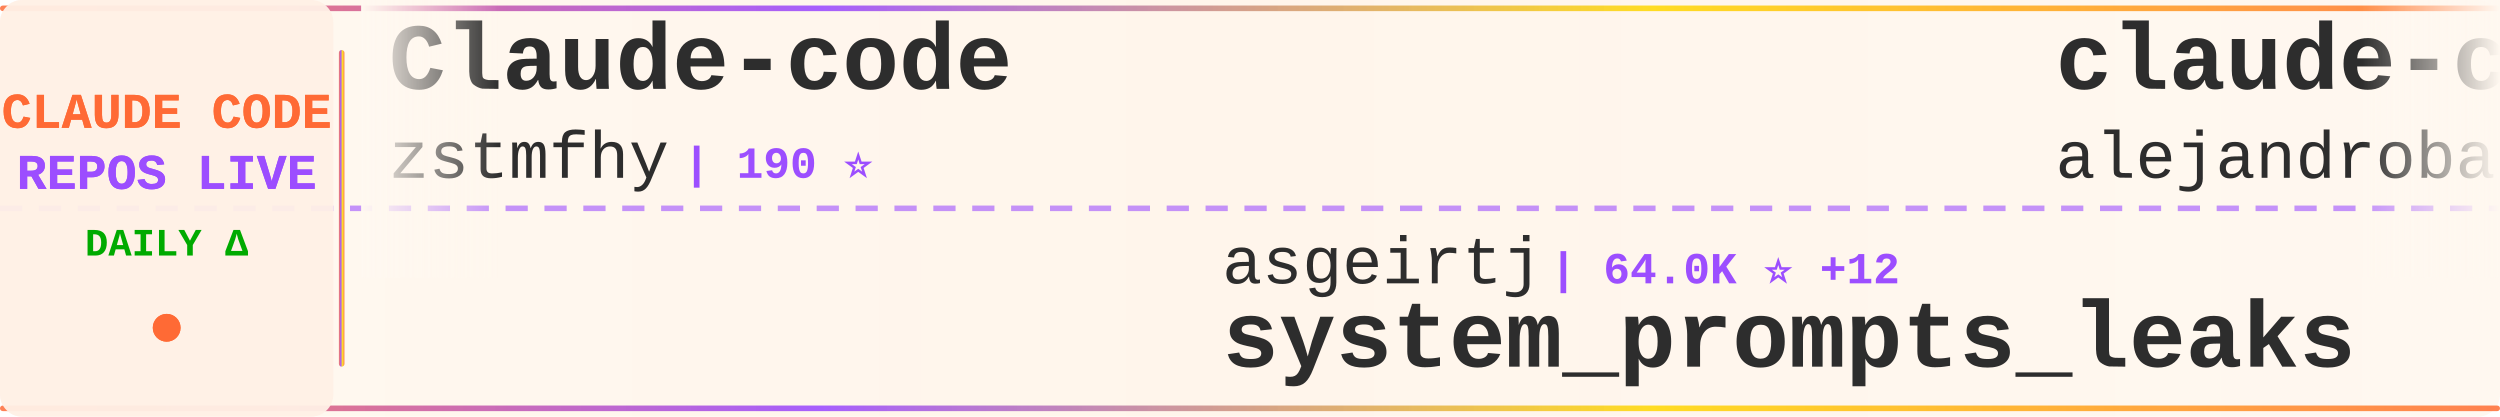
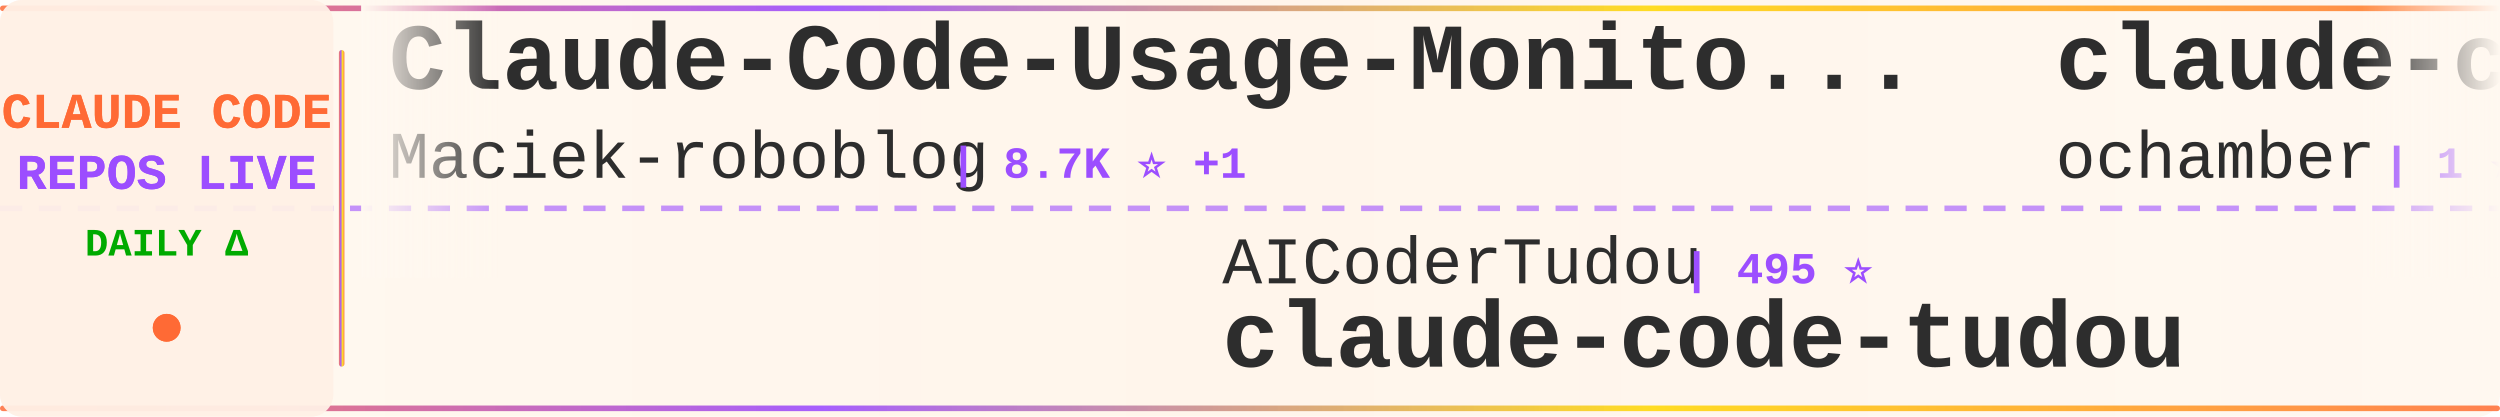
<svg xmlns="http://www.w3.org/2000/svg" width="900" height="150">
  <defs>
    <linearGradient id="tickerBg" x1="0%" y1="0%" x2="100%" y2="0%">
      <stop offset="0%" style="stop-color:#fff8f0;stop-opacity:0.98" />
      <stop offset="50%" style="stop-color:#fff5eb;stop-opacity:1" />
      <stop offset="100%" style="stop-color:#fff8f0;stop-opacity:0.98" />
    </linearGradient>
    <linearGradient id="borderGrad" x1="0%" y1="0%" x2="100%" y2="0%">
      <stop offset="0%" style="stop-color:#FF6B35;stop-opacity:0.85">
        <animate attributeName="stop-opacity" values="0.85;1;0.85" dur="2s" repeatCount="indefinite" />
      </stop>
      <stop offset="33%" style="stop-color:#9C4EFF;stop-opacity:0.9">
        <animate attributeName="stop-opacity" values="0.9;1;0.9" dur="2.2s" repeatCount="indefinite" />
      </stop>
      <stop offset="66%" style="stop-color:#FFD700;stop-opacity:0.85">
        <animate attributeName="stop-opacity" values="0.85;1;0.85" dur="1.8s" repeatCount="indefinite" />
      </stop>
      <stop offset="100%" style="stop-color:#FF6B35;stop-opacity:0.85">
        <animate attributeName="stop-opacity" values="0.85;1;0.85" dur="2s" repeatCount="indefinite" />
      </stop>
    </linearGradient>
    <filter id="textGlow">
      <feGaussianBlur stdDeviation="0.15" result="coloredBlur" />
      <feMerge>
        <feMergeNode in="coloredBlur" />
        <feMergeNode in="SourceGraphic" />
      </feMerge>
    </filter>
    <filter id="metricGlow">
      <feGaussianBlur stdDeviation="0.2" result="coloredBlur" />
      <feMerge>
        <feMergeNode in="coloredBlur" />
        <feMergeNode in="SourceGraphic" />
      </feMerge>
    </filter>
    <linearGradient id="leftFade" x1="0%" y1="0%" x2="100%" y2="0%">
      <stop offset="0%" style="stop-color:#fff8f0;stop-opacity:1" />
      <stop offset="100%" style="stop-color:#fff8f0;stop-opacity:0" />
    </linearGradient>
    <linearGradient id="rightFade" x1="0%" y1="0%" x2="100%" y2="0%">
      <stop offset="0%" style="stop-color:#fff8f0;stop-opacity:0" />
      <stop offset="100%" style="stop-color:#fff8f0;stop-opacity:1" />
    </linearGradient>
  </defs>
  <rect width="900" height="150" fill="url(#tickerBg)" rx="8" />
  <rect x="0" y="2" width="900" height="2" fill="url(#borderGrad)" rx="1" />
  <rect x="0" y="146" width="900" height="2" fill="url(#borderGrad)" rx="1" />
  <line x1="0" y1="75" x2="900" y2="75" stroke="#9C4EFF" stroke-width="2" stroke-dasharray="8 6" opacity="0.6" />
  <rect x="0" y="0" width="120" height="150" fill="#fff0e6" opacity="0.95" rx="8" />
  <text x="60" y="46" font-family="'Courier New', monospace" font-size="18" font-weight="bold" fill="#FF6B35" text-anchor="middle" filter="url(#textGlow)">
    CLAUDE CODE
  </text>
  <text x="60" y="68" font-family="'Courier New', monospace" font-size="18" font-weight="bold" fill="#9C4EFF" text-anchor="middle" filter="url(#textGlow)">
    REPOS LIVE
  </text>
  <text x="60" y="92" font-family="'Courier New', monospace" font-size="14" font-weight="bold" fill="#00aa00" text-anchor="middle">
    DAILY Δ
  </text>
  <circle cx="60" cy="118" r="5" fill="#FF6B35" filter="url(#metricGlow)">
    <animate attributeName="r" values="4;6;4" dur="1.5s" repeatCount="indefinite" />
    <animate attributeName="opacity" values="0.6;1;0.6" dur="1.5s" repeatCount="indefinite" />
  </circle>
  <rect x="122" y="18" width="2" height="114" fill="url(#borderGrad)" rx="1" />
  <clipPath id="tickerClip">
    <rect x="130" y="0" width="770" height="150" />
  </clipPath>
  <g clip-path="url(#tickerClip)">
    <g id="tickerItems">
      <animateTransform attributeName="transform" attributeType="XML" type="translate" from="0 0" to="-3000 0" dur="54s" repeatCount="indefinite" />
      <g transform="translate(0, 0)">
-         <text x="140" y="32" font-family="'Courier New', monospace" font-size="34" font-weight="bold" fill="#2d2d2d">Claude-code</text>
-         <text x="140" y="64" font-family="'Courier New', monospace" font-size="24" font-weight="normal" fill="#2d2d2d" opacity="1.0">zstmfhy</text>
-         <text x="246" y="64" font-family="'Courier New', monospace" font-size="16" font-weight="bold" fill="#9C4EFF"> | 190 ⭐</text>
+         <text x="140" y="32" font-family="'Courier New', monospace" font-size="34" font-weight="bold" fill="#2d2d2d">Claude-Code-Usage-Monito...</text>
+         <text x="140" y="64" font-family="'Courier New', monospace" font-size="24" font-weight="normal" fill="#2d2d2d" opacity="1.0">Maciek-roboblog</text>
+         <text x="342" y="64" font-family="'Courier New', monospace" font-size="16" font-weight="bold" fill="#9C4EFF"> | 8.7K ⭐ +1</text>
      </g>
      <g transform="translate(300, 0)">
-         <text x="140" y="102" font-family="'Courier New', monospace" font-size="24" font-weight="normal" fill="#2d2d2d" opacity="1.0">asgeirtj</text>
-         <text x="258" y="102" font-family="'Courier New', monospace" font-size="16" font-weight="bold" fill="#9C4EFF"> | 64.0K ⭐ +12</text>
-         <text x="140" y="132" font-family="'Courier New', monospace" font-size="34" font-weight="bold" fill="#2d2d2d">system_prompts_leaks</text>
+         <text x="140" y="102" font-family="'Courier New', monospace" font-size="24" font-weight="normal" fill="#2d2d2d" opacity="1.0">AICoderTudou</text>
+         <text x="306" y="102" font-family="'Courier New', monospace" font-size="16" font-weight="bold" fill="#9C4EFF"> | 495 ⭐</text>
+         <text x="140" y="132" font-family="'Courier New', monospace" font-size="34" font-weight="bold" fill="#2d2d2d">claude-code-tudou</text>
      </g>
      <g transform="translate(600, 0)">
+         <text x="140" y="32" font-family="'Courier New', monospace" font-size="34" font-weight="bold" fill="#2d2d2d">claude-code</text>
+         <text x="140" y="64" font-family="'Courier New', monospace" font-size="24" font-weight="normal" fill="#2d2d2d" opacity="1.0">ochamber</text>
+         <text x="258" y="64" font-family="'Courier New', monospace" font-size="16" font-weight="bold" fill="#9C4EFF"> | 1 ⭐</text>
+       </g>
+       <g transform="translate(900, 0)">
+         <text x="140" y="102" font-family="'Courier New', monospace" font-size="24" font-weight="normal" fill="#2d2d2d" opacity="1.0">huangserva</text>
+         <text x="282" y="102" font-family="'Courier New', monospace" font-size="16" font-weight="bold" fill="#9C4EFF"> | 627 ⭐</text>
+         <text x="140" y="132" font-family="'Courier New', monospace" font-size="34" font-weight="bold" fill="#2d2d2d">claude-code-cli</text>
+       </g>
+       <g transform="translate(1200, 0)">
+         <text x="140" y="32" font-family="'Courier New', monospace" font-size="34" font-weight="bold" fill="#2d2d2d">claude-code-analysis</text>
+         <text x="140" y="64" font-family="'Courier New', monospace" font-size="24" font-weight="normal" fill="#2d2d2d" opacity="1.0">liuup</text>
+         <text x="222" y="64" font-family="'Courier New', monospace" font-size="16" font-weight="bold" fill="#9C4EFF"> | 3.9K ⭐ +3</text>
+       </g>
+       <g transform="translate(1500, 0)">
+         <text x="140" y="102" font-family="'Courier New', monospace" font-size="24" font-weight="normal" fill="#2d2d2d" opacity="1.0">anthropics</text>
+         <text x="282" y="102" font-family="'Courier New', monospace" font-size="16" font-weight="bold" fill="#9C4EFF"> | 6.2K ⭐ +2</text>
+         <text x="140" y="132" font-family="'Courier New', monospace" font-size="34" font-weight="bold" fill="#2d2d2d">claude-code-security-rev...</text>
+       </g>
+       <g transform="translate(1800, 0)">
+         <text x="140" y="32" font-family="'Courier New', monospace" font-size="34" font-weight="bold" fill="#2d2d2d">claude-code-action</text>
+         <text x="140" y="64" font-family="'Courier New', monospace" font-size="24" font-weight="normal" fill="#2d2d2d" opacity="1.0">anthropics</text>
+         <text x="282" y="64" font-family="'Courier New', monospace" font-size="16" font-weight="bold" fill="#9C4EFF"> | 8.8K ⭐ -1</text>
+       </g>
+       <g transform="translate(2100, 0)">
+         <text x="140" y="102" font-family="'Courier New', monospace" font-size="24" font-weight="normal" fill="#2d2d2d" opacity="1.0">codeaashu</text>
+         <text x="270" y="102" font-family="'Courier New', monospace" font-size="16" font-weight="bold" fill="#9C4EFF"> | 3.3K ⭐</text>
+         <text x="140" y="132" font-family="'Courier New', monospace" font-size="34" font-weight="bold" fill="#2d2d2d">claude-code</text>
+       </g>
+       <g transform="translate(2400, 0)">
        <text x="140" y="32" font-family="'Courier New', monospace" font-size="34" font-weight="bold" fill="#2d2d2d">claude-code-from-source</text>
        <text x="140" y="64" font-family="'Courier New', monospace" font-size="24" font-weight="normal" fill="#2d2d2d" opacity="1.0">alejandrobalderas</text>
        <text x="366" y="64" font-family="'Courier New', monospace" font-size="16" font-weight="bold" fill="#9C4EFF"> | 2.8K ⭐ +1</text>
      </g>
-       <g transform="translate(900, 0)">
-         <text x="140" y="102" font-family="'Courier New', monospace" font-size="24" font-weight="normal" fill="#2d2d2d" opacity="1.0">SeemSeam</text>
-         <text x="258" y="102" font-family="'Courier New', monospace" font-size="16" font-weight="bold" fill="#9C4EFF"> | 3.5K ⭐</text>
-         <text x="140" y="132" font-family="'Courier New', monospace" font-size="34" font-weight="bold" fill="#2d2d2d">claude_codex_bridge</text>
-       </g>
-       <g transform="translate(1200, 0)">
-         <text x="140" y="32" font-family="'Courier New', monospace" font-size="34" font-weight="bold" fill="#2d2d2d">my-claude-code-setup</text>
-         <text x="140" y="64" font-family="'Courier New', monospace" font-size="24" font-weight="normal" fill="#2d2d2d" opacity="1.0">centminmod</text>
-         <text x="282" y="64" font-family="'Courier New', monospace" font-size="16" font-weight="bold" fill="#9C4EFF"> | 2.6K ⭐</text>
-       </g>
-       <g transform="translate(1500, 0)">
-         <text x="140" y="102" font-family="'Courier New', monospace" font-size="24" font-weight="normal" fill="#2d2d2d" opacity="1.0">Alishahryar1</text>
-         <text x="306" y="102" font-family="'Courier New', monospace" font-size="16" font-weight="bold" fill="#9C4EFF"> | 52.8K ⭐ +44</text>
-         <text x="140" y="132" font-family="'Courier New', monospace" font-size="34" font-weight="bold" fill="#2d2d2d">free-claude-code</text>
-       </g>
-       <g transform="translate(1800, 0)">
-         <text x="140" y="32" font-family="'Courier New', monospace" font-size="34" font-weight="bold" fill="#2d2d2d">claude-code</text>
-         <text x="140" y="64" font-family="'Courier New', monospace" font-size="24" font-weight="normal" fill="#2d2d2d" opacity="1.0">isboyjc</text>
-         <text x="246" y="64" font-family="'Courier New', monospace" font-size="16" font-weight="bold" fill="#9C4EFF"> | 162 ⭐</text>
-       </g>
-       <g transform="translate(2100, 0)">
-         <text x="140" y="102" font-family="'Courier New', monospace" font-size="24" font-weight="normal" fill="#2d2d2d" opacity="1.0">Windy3f3f3f3f</text>
-         <text x="318" y="102" font-family="'Courier New', monospace" font-size="16" font-weight="bold" fill="#9C4EFF"> | 3.6K ⭐ +1</text>
-         <text x="140" y="132" font-family="'Courier New', monospace" font-size="34" font-weight="bold" fill="#2d2d2d">how-claude-code-works</text>
-       </g>
-       <g transform="translate(2400, 0)">
-         <text x="140" y="32" font-family="'Courier New', monospace" font-size="34" font-weight="bold" fill="#2d2d2d">claude-code</text>
-         <text x="140" y="64" font-family="'Courier New', monospace" font-size="24" font-weight="normal" fill="#2d2d2d" opacity="1.0">anthropics</text>
-         <text x="282" y="64" font-family="'Courier New', monospace" font-size="16" font-weight="bold" fill="#9C4EFF"> | 143.8K ⭐ +20</text>
-       </g>
      <g transform="translate(2700, 0)">
-         <text x="140" y="102" font-family="'Courier New', monospace" font-size="24" font-weight="normal" fill="#2d2d2d" opacity="1.0">Onewon</text>
-         <text x="234" y="102" font-family="'Courier New', monospace" font-size="16" font-weight="bold" fill="#9C4EFF"> | 181 ⭐</text>
-         <text x="140" y="132" font-family="'Courier New', monospace" font-size="34" font-weight="bold" fill="#2d2d2d">claude-code</text>
+         <text x="140" y="102" font-family="'Courier New', monospace" font-size="24" font-weight="normal" fill="#2d2d2d" opacity="1.0">anthropics</text>
+         <text x="282" y="102" font-family="'Courier New', monospace" font-size="16" font-weight="bold" fill="#9C4EFF"> | 173.3K ⭐ +41</text>
+         <text x="140" y="132" font-family="'Courier New', monospace" font-size="34" font-weight="bold" fill="#2d2d2d">skills</text>
      </g>
      <g transform="translate(3000, 0)">
-         <text x="140" y="32" font-family="'Courier New', monospace" font-size="34" font-weight="bold" fill="#2d2d2d">Claude-code</text>
-         <text x="140" y="64" font-family="'Courier New', monospace" font-size="24" font-weight="normal" fill="#2d2d2d" opacity="1.0">zstmfhy</text>
-         <text x="246" y="64" font-family="'Courier New', monospace" font-size="16" font-weight="bold" fill="#9C4EFF"> | 190 ⭐</text>
+         <text x="140" y="32" font-family="'Courier New', monospace" font-size="34" font-weight="bold" fill="#2d2d2d">Claude-Code-Usage-Monito...</text>
+         <text x="140" y="64" font-family="'Courier New', monospace" font-size="24" font-weight="normal" fill="#2d2d2d" opacity="1.0">Maciek-roboblog</text>
+         <text x="342" y="64" font-family="'Courier New', monospace" font-size="16" font-weight="bold" fill="#9C4EFF"> | 8.7K ⭐ +1</text>
      </g>
      <g transform="translate(3300, 0)">
-         <text x="140" y="102" font-family="'Courier New', monospace" font-size="24" font-weight="normal" fill="#2d2d2d" opacity="1.0">asgeirtj</text>
-         <text x="258" y="102" font-family="'Courier New', monospace" font-size="16" font-weight="bold" fill="#9C4EFF"> | 64.0K ⭐ +12</text>
-         <text x="140" y="132" font-family="'Courier New', monospace" font-size="34" font-weight="bold" fill="#2d2d2d">system_prompts_leaks</text>
+         <text x="140" y="102" font-family="'Courier New', monospace" font-size="24" font-weight="normal" fill="#2d2d2d" opacity="1.0">AICoderTudou</text>
+         <text x="306" y="102" font-family="'Courier New', monospace" font-size="16" font-weight="bold" fill="#9C4EFF"> | 495 ⭐</text>
+         <text x="140" y="132" font-family="'Courier New', monospace" font-size="34" font-weight="bold" fill="#2d2d2d">claude-code-tudou</text>
      </g>
      <g transform="translate(3600, 0)">
-         <text x="140" y="32" font-family="'Courier New', monospace" font-size="34" font-weight="bold" fill="#2d2d2d">claude-code-from-source</text>
-         <text x="140" y="64" font-family="'Courier New', monospace" font-size="24" font-weight="normal" fill="#2d2d2d" opacity="1.0">alejandrobalderas</text>
-         <text x="366" y="64" font-family="'Courier New', monospace" font-size="16" font-weight="bold" fill="#9C4EFF"> | 2.8K ⭐ +1</text>
+         <text x="140" y="32" font-family="'Courier New', monospace" font-size="34" font-weight="bold" fill="#2d2d2d">claude-code</text>
+         <text x="140" y="64" font-family="'Courier New', monospace" font-size="24" font-weight="normal" fill="#2d2d2d" opacity="1.0">ochamber</text>
+         <text x="258" y="64" font-family="'Courier New', monospace" font-size="16" font-weight="bold" fill="#9C4EFF"> | 1 ⭐</text>
      </g>
      <g transform="translate(3900, 0)">
-         <text x="140" y="102" font-family="'Courier New', monospace" font-size="24" font-weight="normal" fill="#2d2d2d" opacity="1.0">SeemSeam</text>
-         <text x="258" y="102" font-family="'Courier New', monospace" font-size="16" font-weight="bold" fill="#9C4EFF"> | 3.5K ⭐</text>
-         <text x="140" y="132" font-family="'Courier New', monospace" font-size="34" font-weight="bold" fill="#2d2d2d">claude_codex_bridge</text>
+         <text x="140" y="102" font-family="'Courier New', monospace" font-size="24" font-weight="normal" fill="#2d2d2d" opacity="1.0">huangserva</text>
+         <text x="282" y="102" font-family="'Courier New', monospace" font-size="16" font-weight="bold" fill="#9C4EFF"> | 627 ⭐</text>
+         <text x="140" y="132" font-family="'Courier New', monospace" font-size="34" font-weight="bold" fill="#2d2d2d">claude-code-cli</text>
      </g>
    </g>
  </g>
  <rect x="130" y="0" width="50" height="100" fill="url(#leftFade)" />
  <rect x="850" y="0" width="50" height="100" fill="url(#rightFade)" />
</svg>
